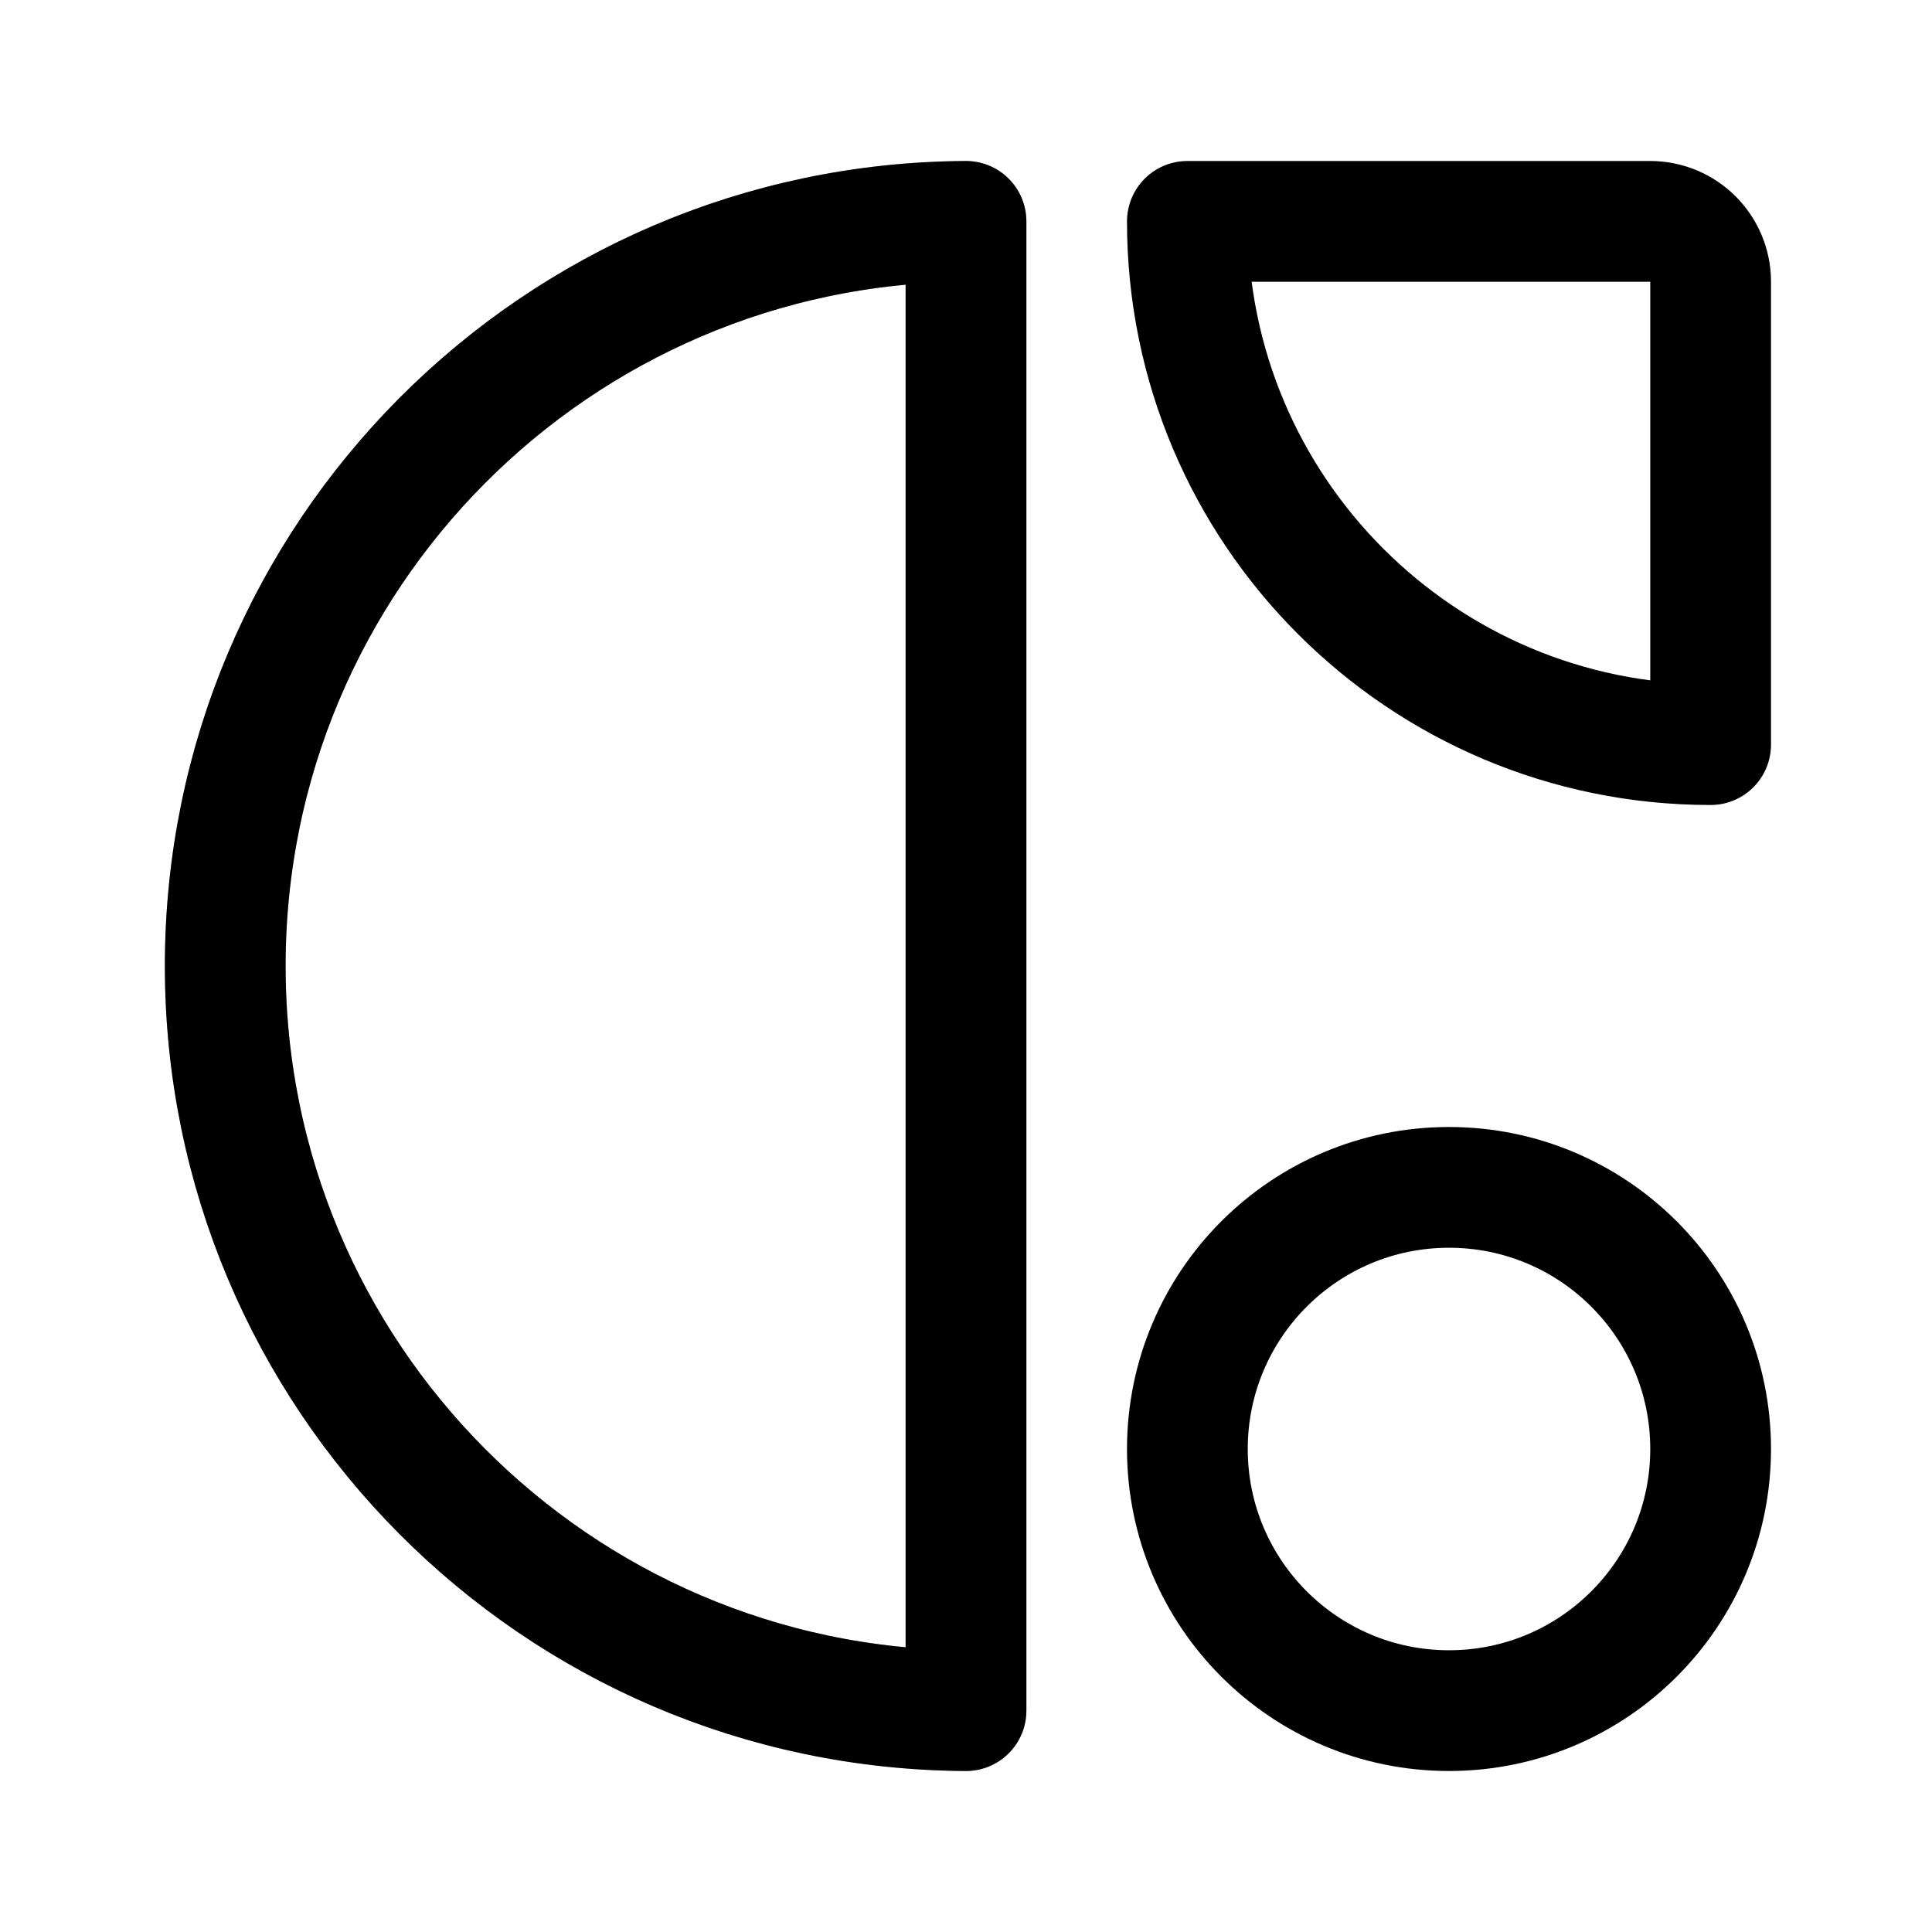
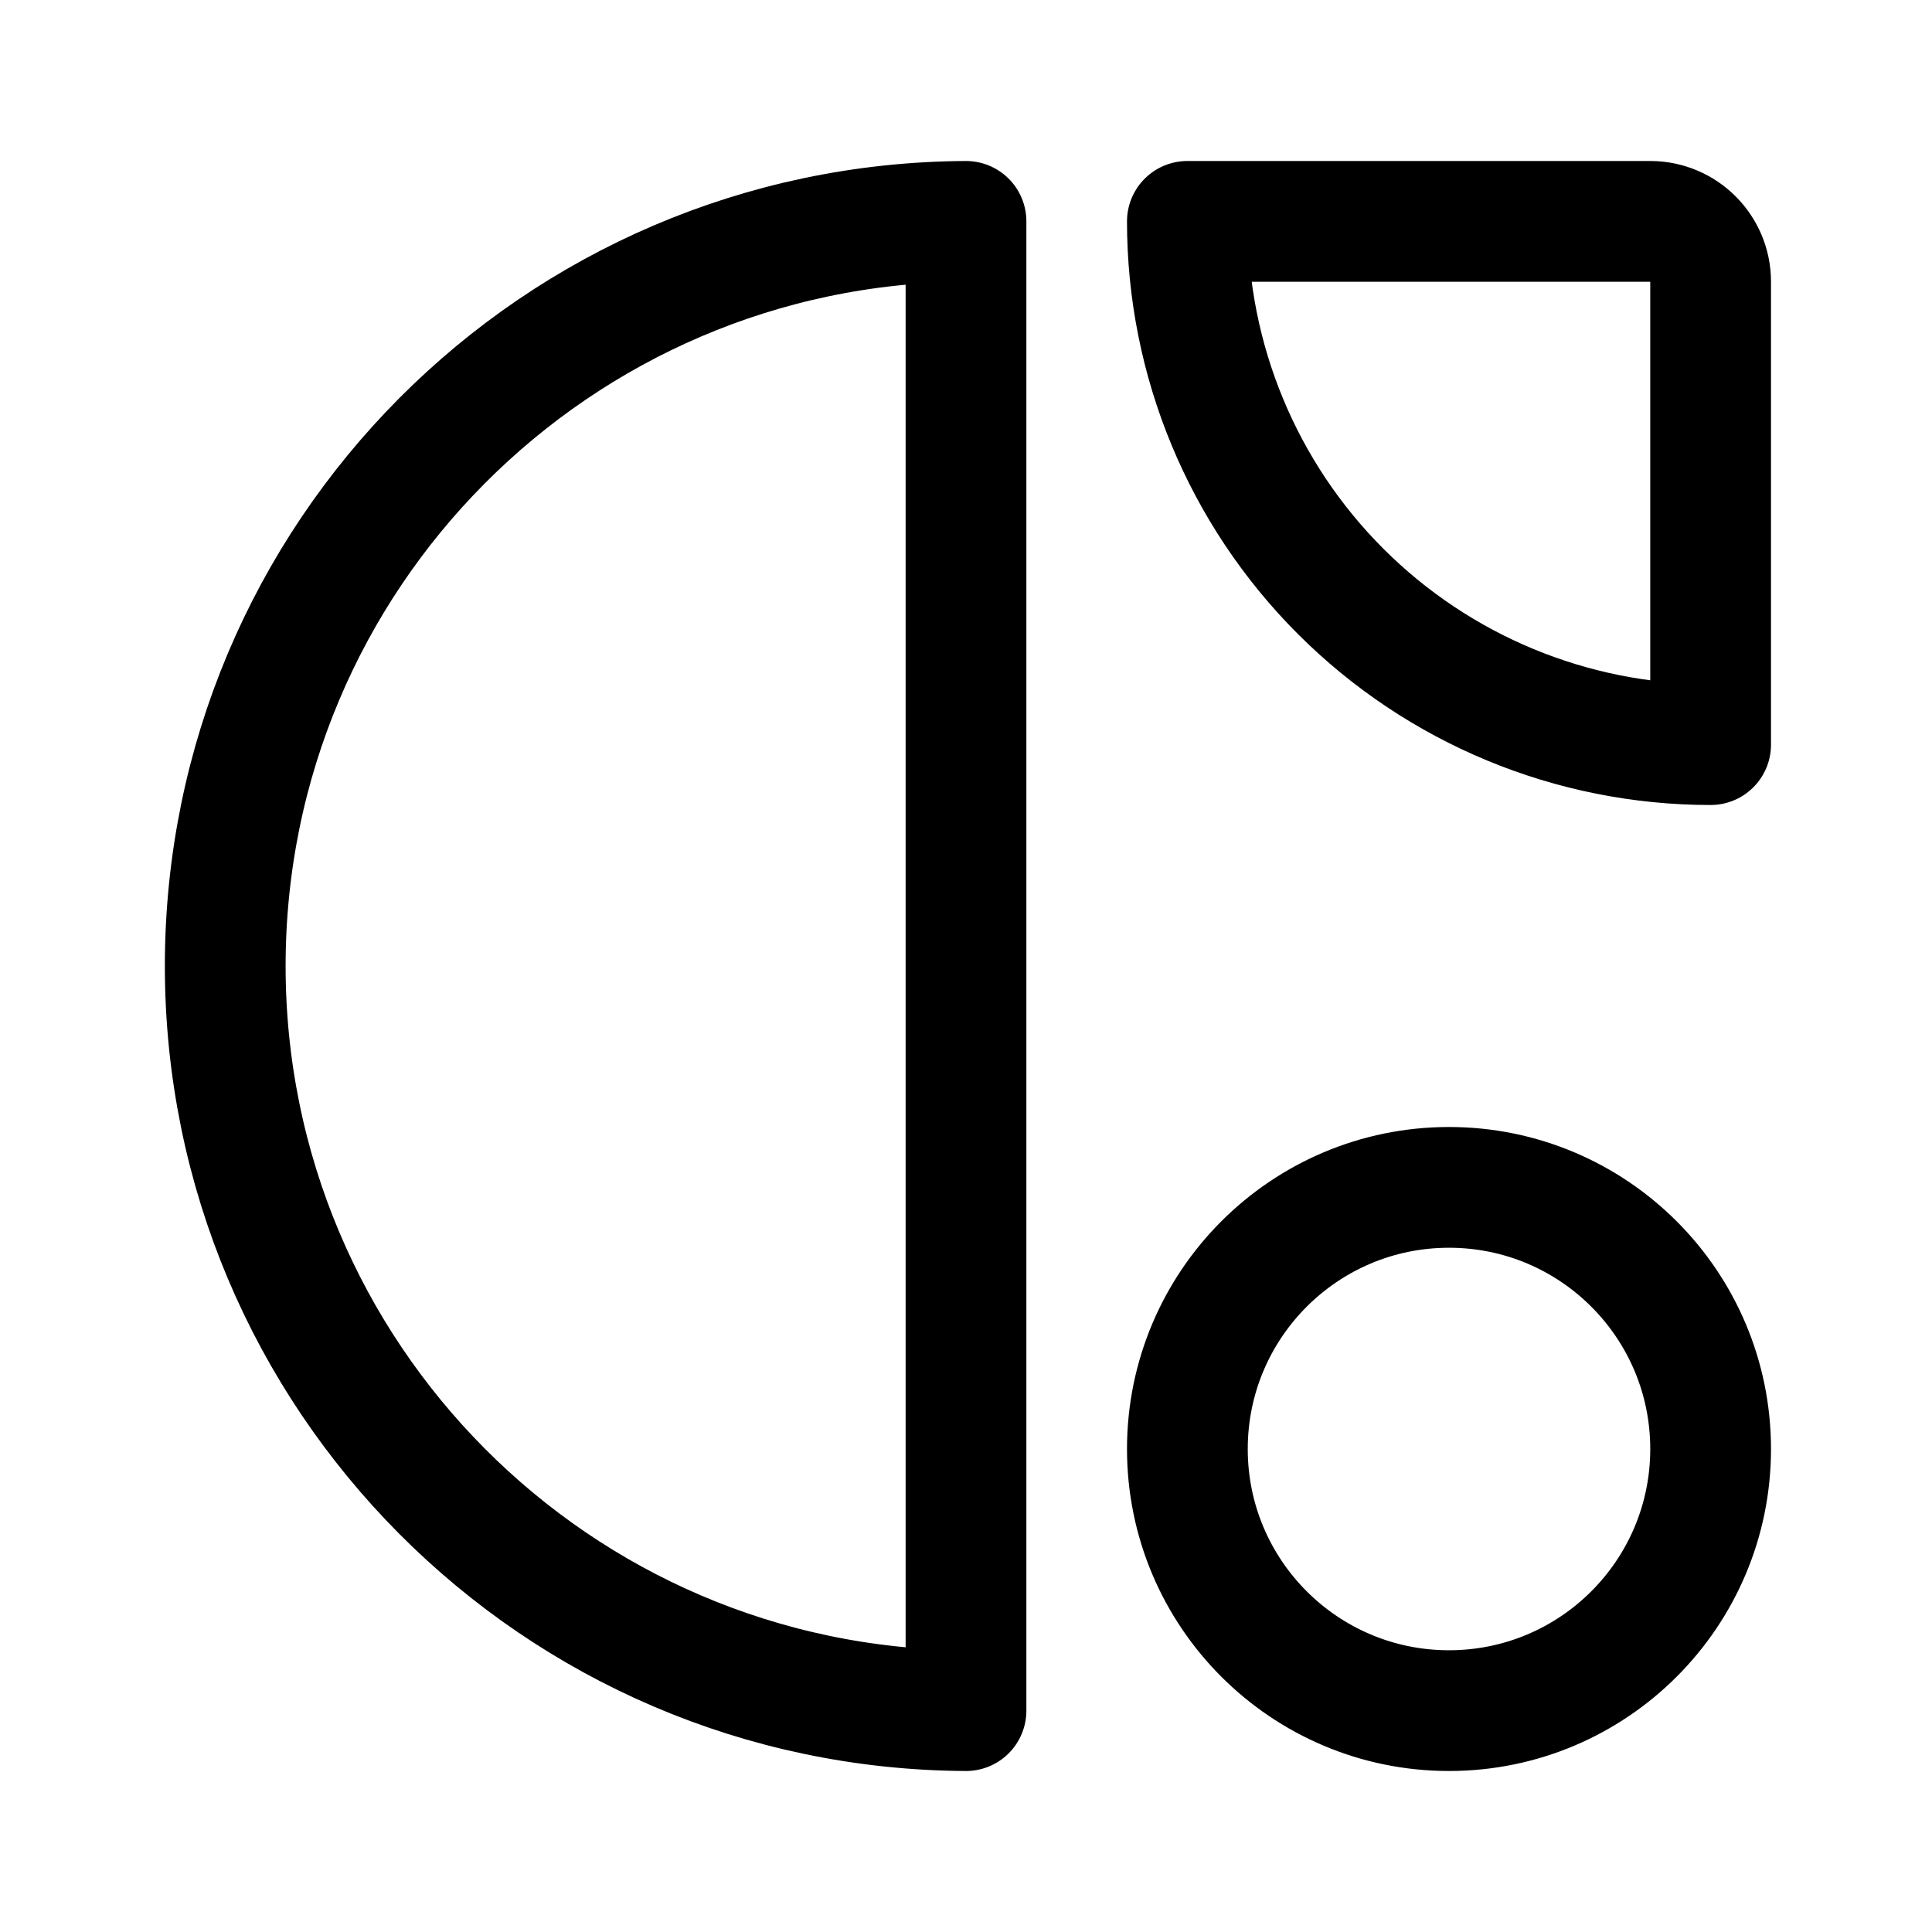
- <svg xmlns="http://www.w3.org/2000/svg" width="192" height="192" fill="none" stroke="#000" stroke-linejoin="round" stroke-width="12" viewBox="0 0 192 192">
-   <path d="M96 22a74.001 74.001 0 0 0 0 148z" opacity=".3" />
-   <path d="M96 22a74.001 74.001 0 0 0 0 148zm74 52a52 52 0 0 1-52-52h46a6 6 0 0 1 6 6z" />
-   <circle cx="144" cy="144" r="26" />
+ <svg xmlns="http://www.w3.org/2000/svg" width="192" height="192" viewBox="0 0 192 192" fill="none">
+   <path d="M96 22a74.001 74.001 0 0 0 0 148V22Zm74 52a51.992 51.992 0 0 1-36.769-15.23A52 52 0 0 1 118 22h46a6 6 0 0 1 6 6v46Zm-26 96c14.359 0 26-11.641 26-26s-11.641-26-26-26-26 11.641-26 26 11.641 26 26 26Z" stroke="#000" stroke-width="12" stroke-linejoin="round" />
</svg>
